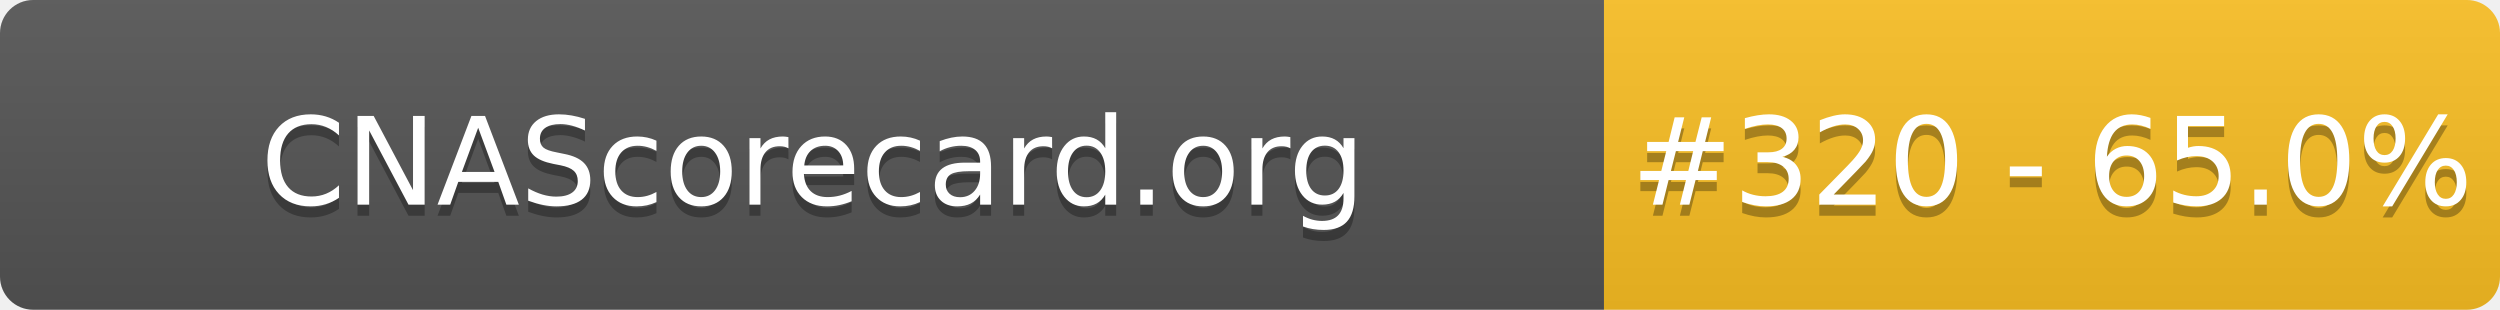
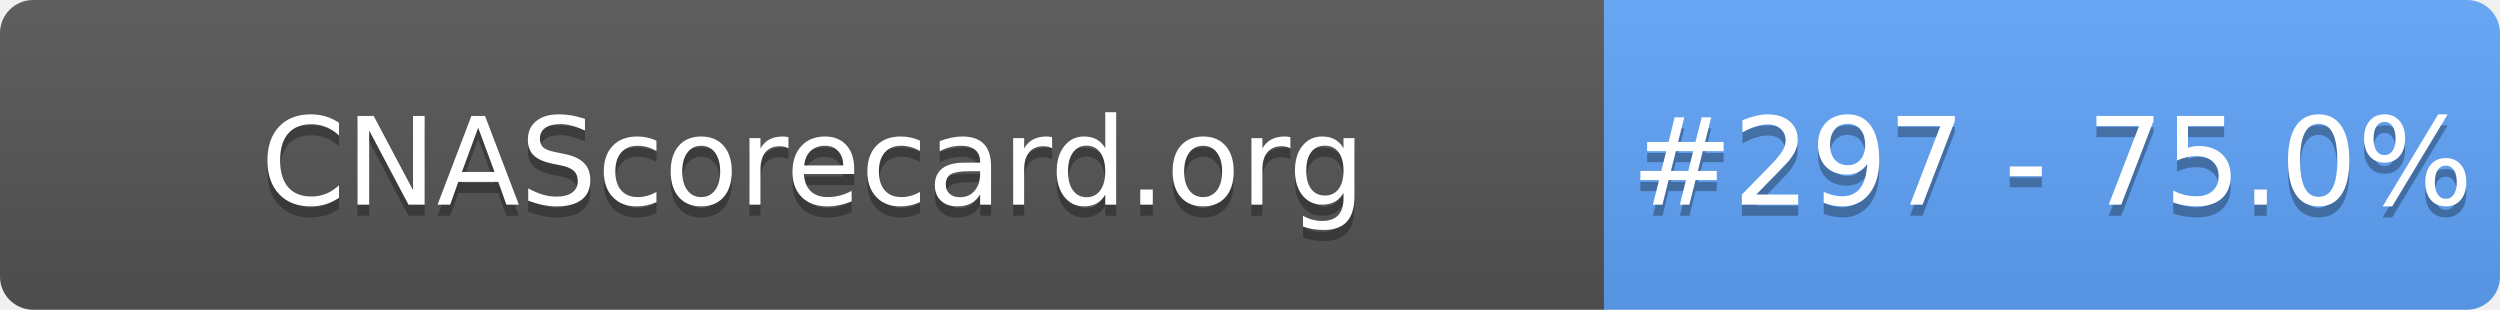
- <svg xmlns="http://www.w3.org/2000/svg" width="226" height="28" role="img" aria-label="CNAScorecard.org: #320 - 65.0%">
+ <svg xmlns="http://www.w3.org/2000/svg" width="226" height="28" role="img" aria-label="CNAScorecard.org: #297 - 75.0%">
  <linearGradient id="s" x2="0" y2="100%">
    <stop offset="0" stop-color="#bbb" stop-opacity=".1" />
    <stop offset="1" stop-opacity=".1" />
  </linearGradient>
  <clipPath id="r">
    <rect width="226" height="28" rx="3" fill="#fff" />
  </clipPath>
  <g clip-path="url(#r)">
    <rect width="145" height="28" fill="#555" />
-     <rect x="145" width="81" height="28" fill="#FBBF24" />
+     <rect x="145" width="81" height="28" fill="#60A5FA" />
    <rect width="226" height="28" fill="url(#s)" />
  </g>
  <g fill="#fff" text-anchor="middle" font-family="Verdana,Geneva,DejaVu Sans,sans-serif" text-rendering="geometricPrecision" font-size="110">
    <text aria-hidden="true" x="735" y="195" fill="#010101" fill-opacity=".3" transform="scale(.1)" textLength="1350">CNAScorecard.org</text>
    <text x="735" y="185" transform="scale(.1)" fill="#fff" textLength="1350">CNAScorecard.org</text>
-     <text aria-hidden="true" x="1855" y="195" fill="#010101" fill-opacity=".3" transform="scale(.1)" textLength="660">#320 - 65.0%</text>
-     <text x="1855" y="185" transform="scale(.1)" fill="#fff" textLength="660">#320 - 65.0%</text>
+     <text aria-hidden="true" x="1855" y="195" fill="#010101" fill-opacity=".3" transform="scale(.1)" textLength="660">#297 - 75.0%</text>
+     <text x="1855" y="185" transform="scale(.1)" fill="#fff" textLength="660">#297 - 75.0%</text>
  </g>
</svg>
